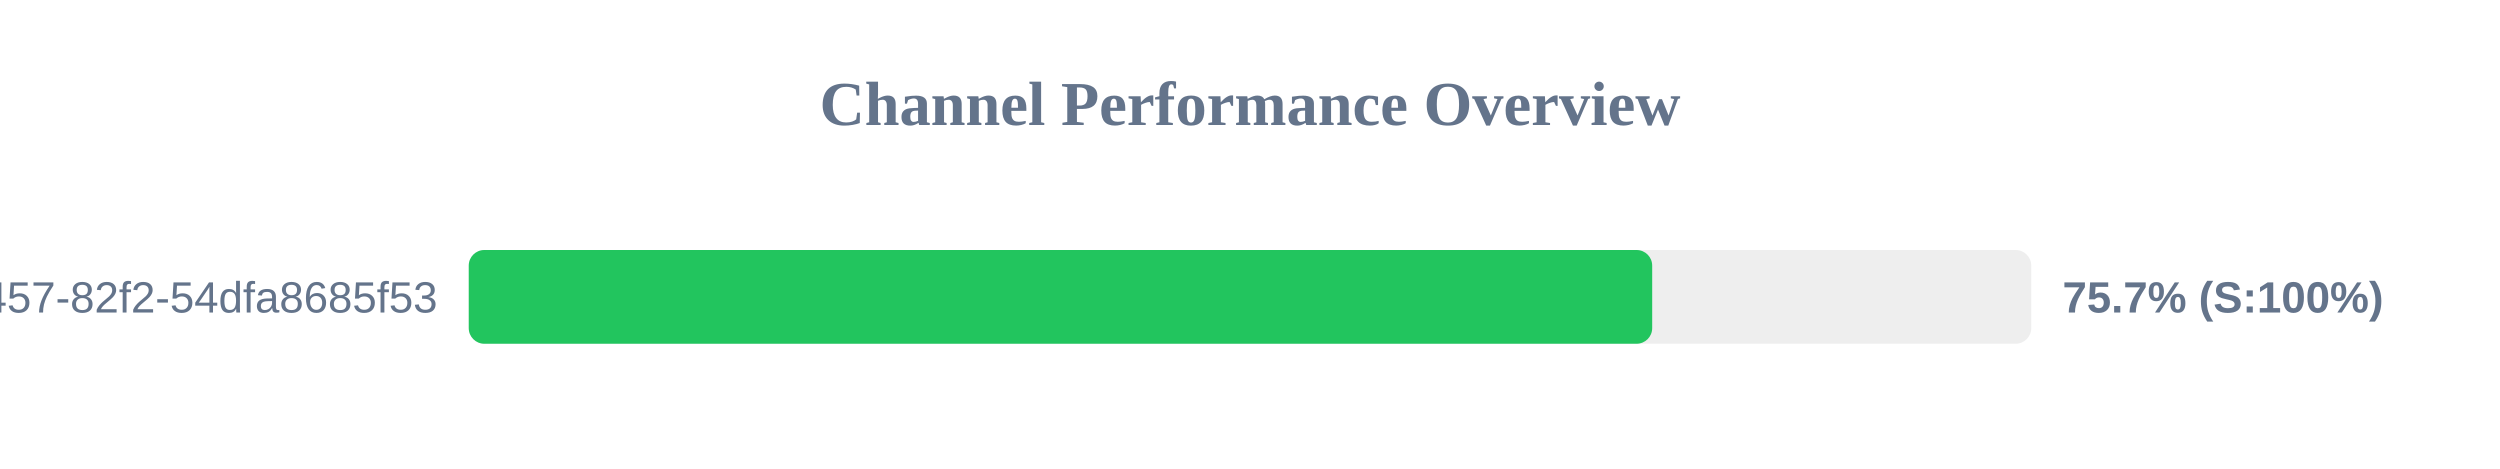
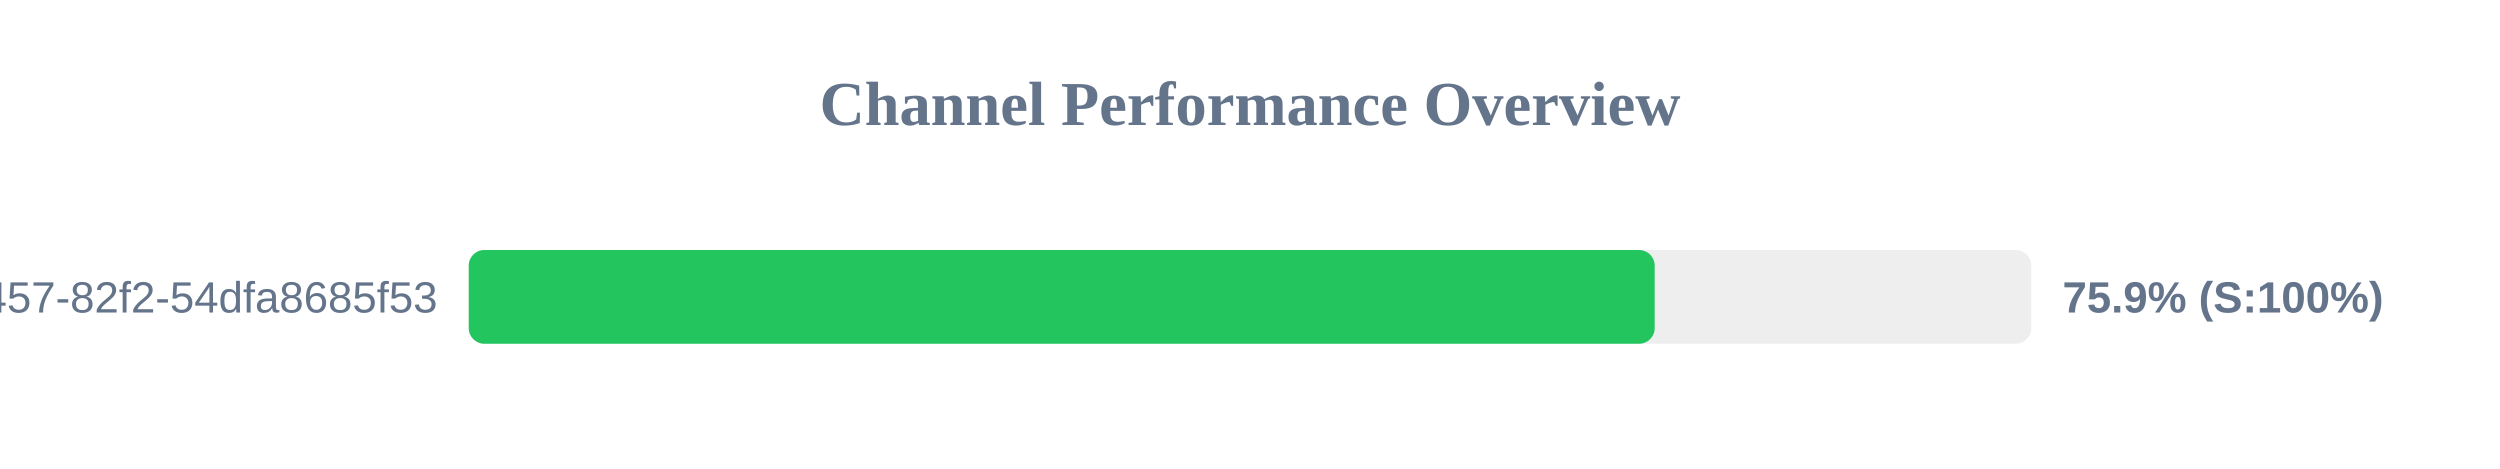
<svg xmlns="http://www.w3.org/2000/svg" width="800" height="150" version="1.1">
  <style>
        .row { font: 14px Arial; fill: #64748b; }
        .score { font: bold 14px Arial; fill: #64748b; }
    </style>
  <text x="400" y="40" text-anchor="middle" font-size="20px" font-weight="bold" fill="#64748b">Channel Performance Overview</text>
  <rect x="150" y="80" width="500" height="30" fill="#eee" rx="5" />
-   <rect x="150" y="80" width="378.7" height="30" fill="#22c55e" rx="5" />
+   <rect x="150" y="80" width="379.5" height="30" fill="#22c55e" rx="5" />
  <text x="140" y="100" text-anchor="end" class="row">?uuid=413c8b50-96bf-4457-82f2-54dfa8685f53</text>
-   <text x="660" y="100" text-anchor="start" class="score">75.7% (S:100%)</text>
+   <text x="660" y="100" text-anchor="start" class="score">75.9% (S:100%)</text>
</svg>
